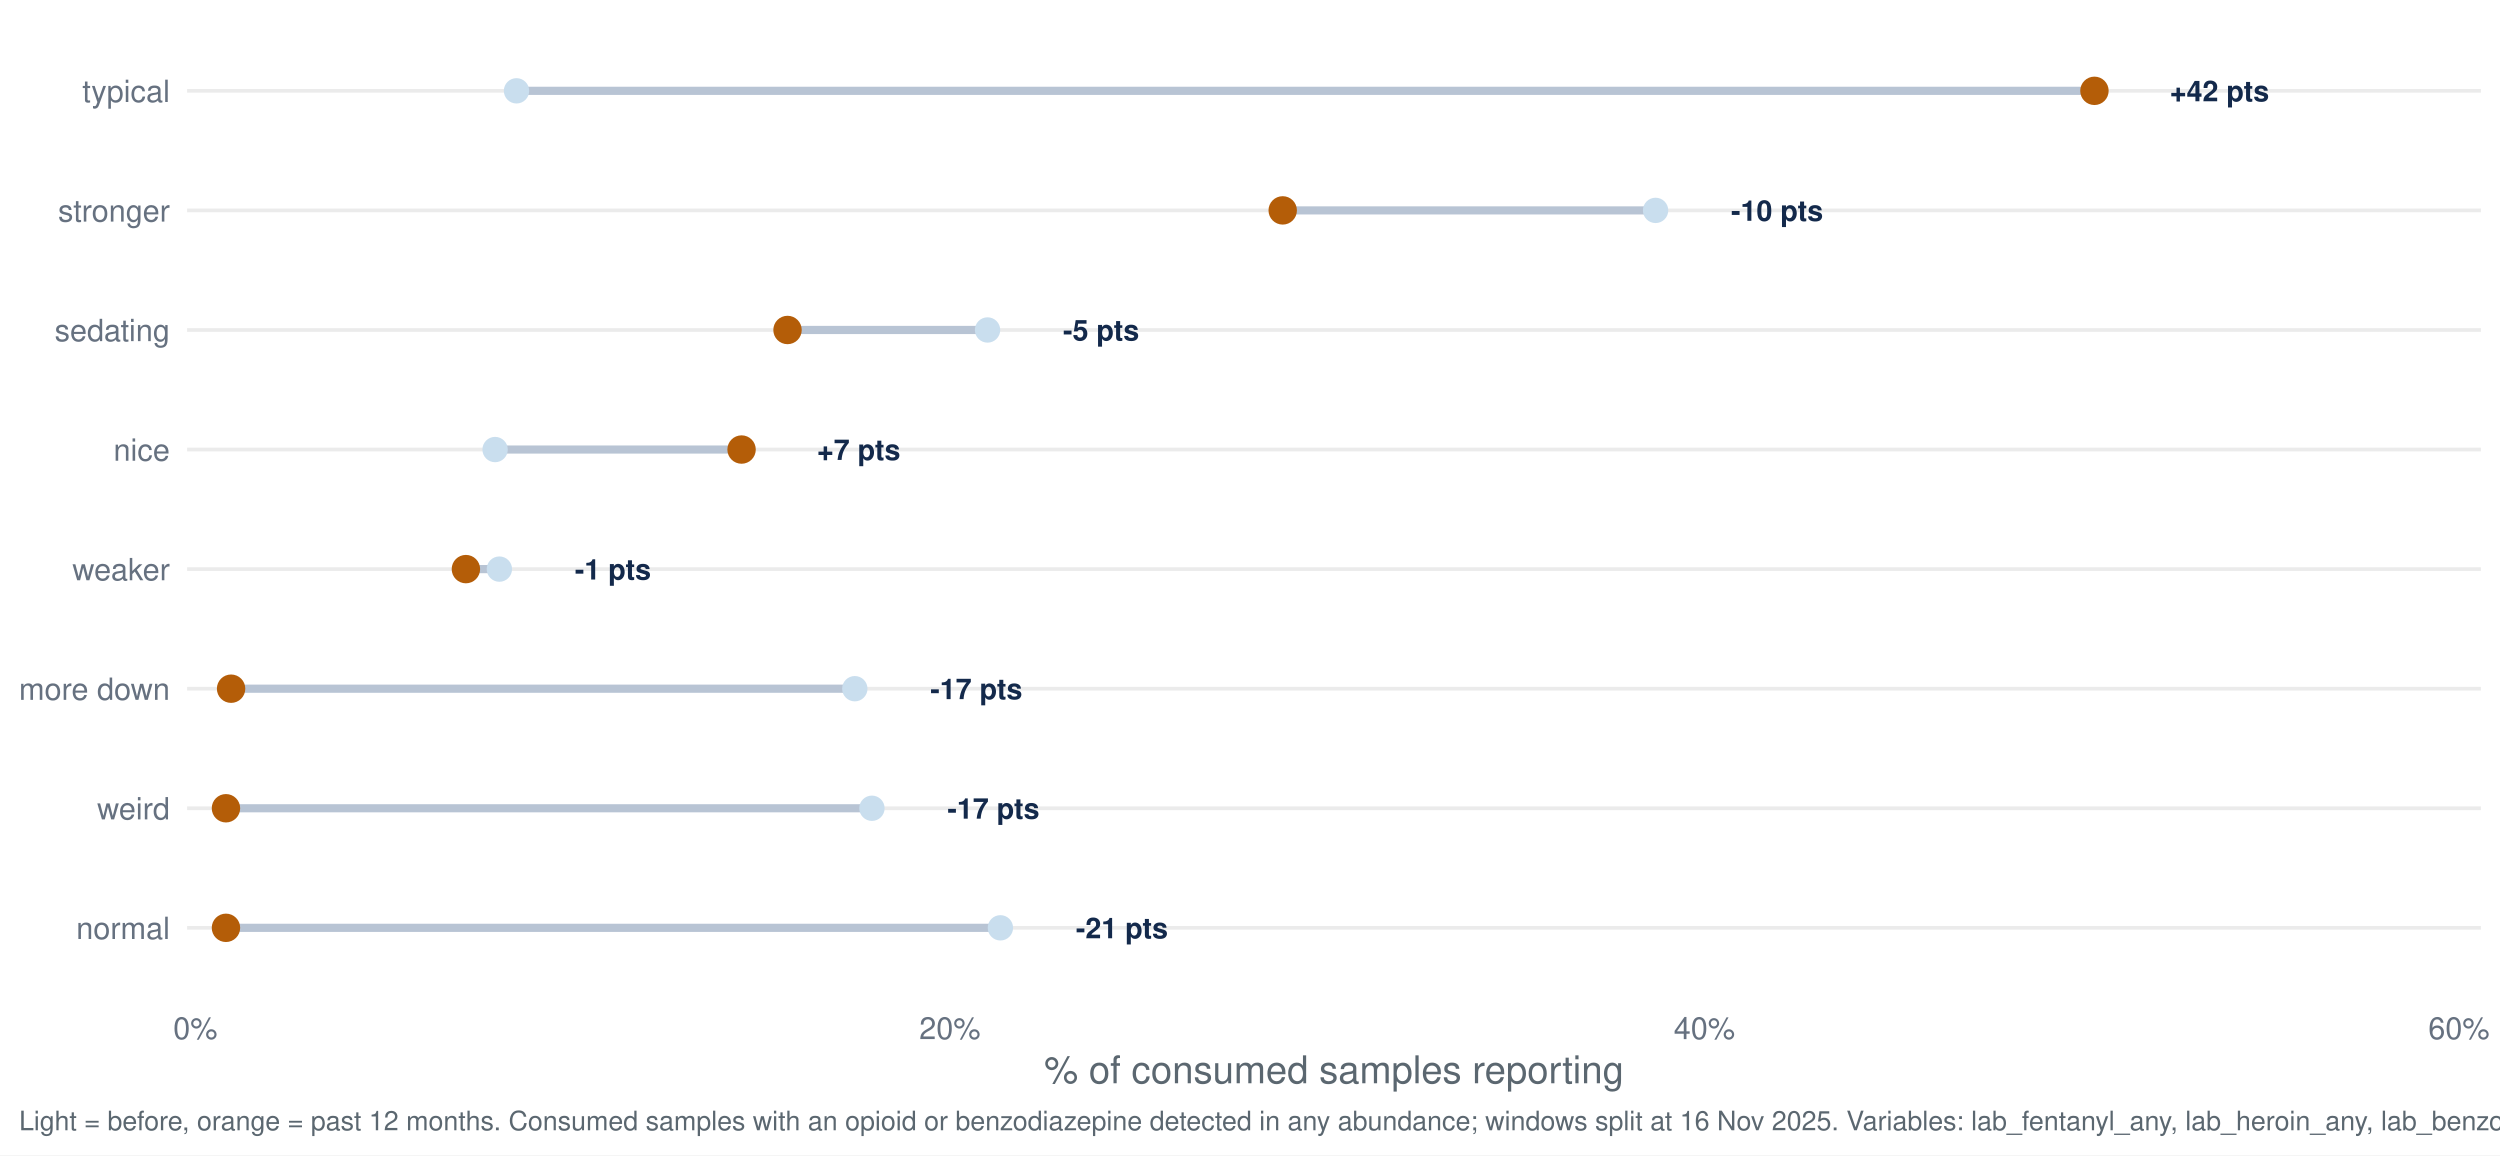
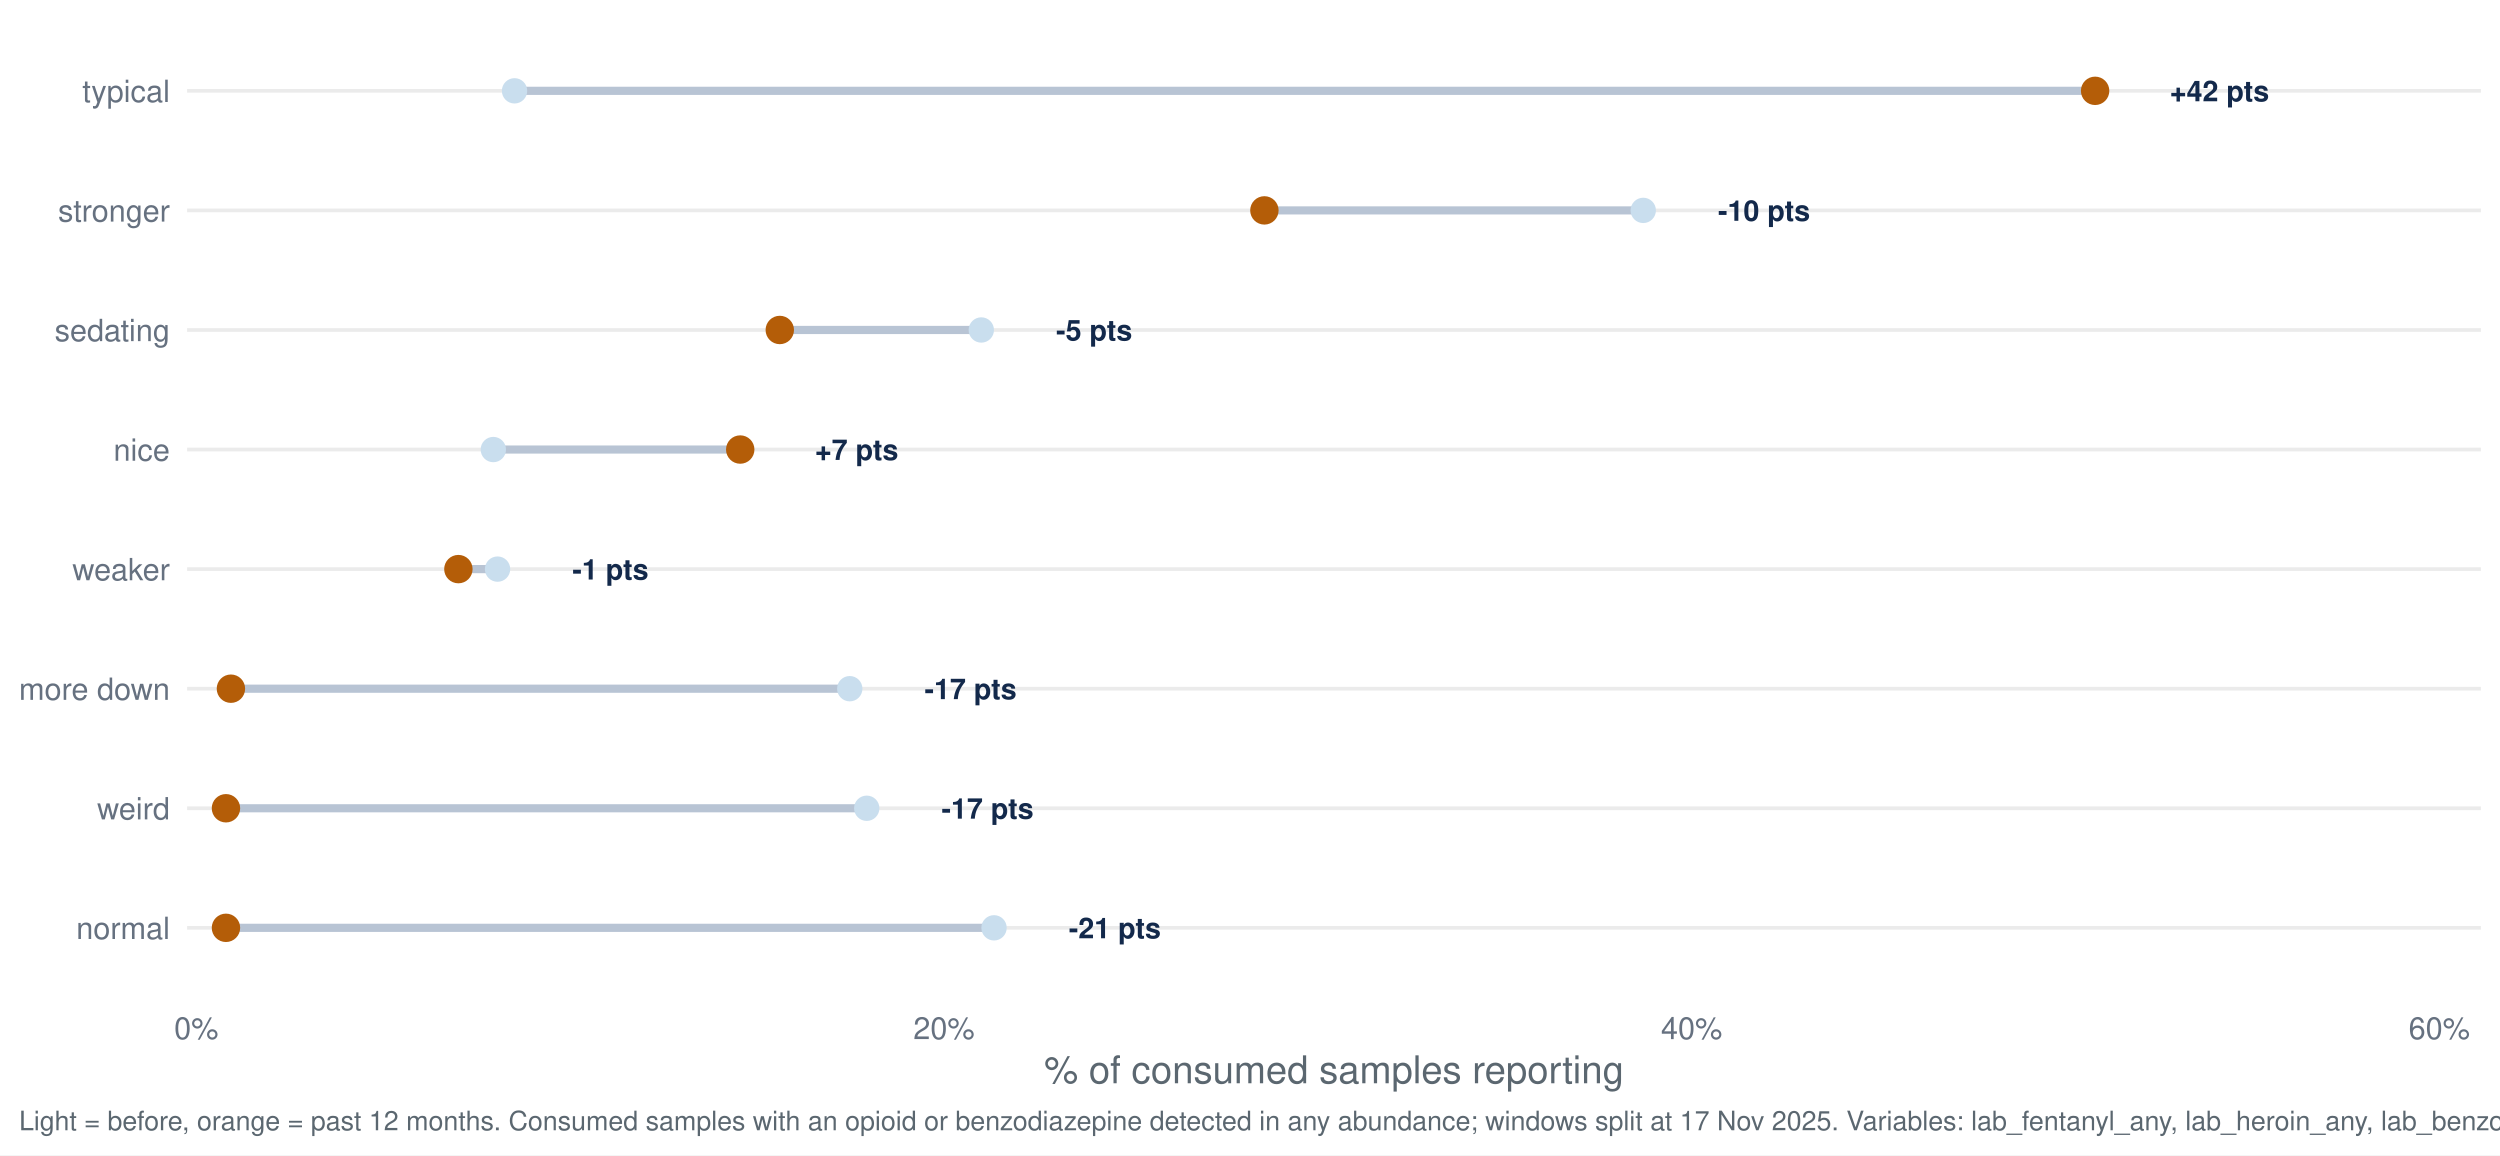
<svg xmlns="http://www.w3.org/2000/svg" width="1044.00pt" height="482.40pt" viewBox="0 0 1044.00 482.40">
  <g class="svglite">
    <defs>
      <style type="text/css">
    .svglite line, .svglite polyline, .svglite polygon, .svglite path, .svglite rect, .svglite circle {
      fill: none;
      stroke: #000000;
      stroke-linecap: round;
      stroke-linejoin: round;
      stroke-miterlimit: 10.00;
    }
    .svglite text {
      white-space: pre;
    }
    .svglite g.glyphgroup path {
      fill: inherit;
      stroke: none;
    }
  </style>
    </defs>
    <rect width="100%" height="100%" style="stroke: none; fill: #FFFFFF;" />
    <defs>
      <clipPath id="cpMC4wMHwxMDQ0LjAwfDAuMDB8NDgyLjQw">
        <rect x="0.00" y="0.00" width="1044.00" height="482.40" />
      </clipPath>
    </defs>
    <g clip-path="url(#cpMC4wMHwxMDQ0LjAwfDAuMDB8NDgyLjQw)">
      <rect x="0.00" y="0.00" width="1044.00" height="482.40" style="stroke-width: 1.55; stroke: none; fill: #FFFFFF;" />
    </g>
    <defs>
      <clipPath id="cpNzguMTN8MTAzNi4wM3w3Ljk3fDQxNy40Mg==">
        <rect x="78.13" y="7.97" width="957.90" height="409.45" />
      </clipPath>
    </defs>
    <g clip-path="url(#cpNzguMTN8MTAzNi4wM3w3Ljk3fDQxNy40Mg==)">
      <polyline points="78.13,387.46 1036.03,387.46 " style="stroke-width: 1.55; stroke: #EBEBEB; stroke-linecap: butt;" />
      <polyline points="78.13,337.53 1036.03,337.53 " style="stroke-width: 1.55; stroke: #EBEBEB; stroke-linecap: butt;" />
      <polyline points="78.13,287.60 1036.03,287.60 " style="stroke-width: 1.55; stroke: #EBEBEB; stroke-linecap: butt;" />
      <polyline points="78.13,237.66 1036.03,237.66 " style="stroke-width: 1.55; stroke: #EBEBEB; stroke-linecap: butt;" />
      <polyline points="78.13,187.73 1036.03,187.73 " style="stroke-width: 1.55; stroke: #EBEBEB; stroke-linecap: butt;" />
      <polyline points="78.13,137.80 1036.03,137.80 " style="stroke-width: 1.55; stroke: #EBEBEB; stroke-linecap: butt;" />
      <polyline points="78.13,87.86 1036.03,87.86 " style="stroke-width: 1.55; stroke: #EBEBEB; stroke-linecap: butt;" />
      <polyline points="78.13,37.93 1036.03,37.93 " style="stroke-width: 1.55; stroke: #EBEBEB; stroke-linecap: butt;" />
-       <line x1="356.97" y1="287.60" x2="96.50" y2="287.60" style="stroke-width: 3.41; stroke: #B8C4D4; stroke-linecap: butt;" />
-       <line x1="206.75" y1="187.73" x2="309.68" y2="187.73" style="stroke-width: 3.41; stroke: #B8C4D4; stroke-linecap: butt;" />
-       <line x1="417.77" y1="387.46" x2="94.36" y2="387.46" style="stroke-width: 3.41; stroke: #B8C4D4; stroke-linecap: butt;" />
-       <line x1="412.40" y1="137.80" x2="328.87" y2="137.80" style="stroke-width: 3.41; stroke: #B8C4D4; stroke-linecap: butt;" />
-       <line x1="691.37" y1="87.86" x2="535.66" y2="87.86" style="stroke-width: 3.41; stroke: #B8C4D4; stroke-linecap: butt;" />
-       <line x1="215.69" y1="37.93" x2="874.64" y2="37.93" style="stroke-width: 3.41; stroke: #B8C4D4; stroke-linecap: butt;" />
-       <line x1="208.54" y1="237.66" x2="194.56" y2="237.66" style="stroke-width: 3.41; stroke: #B8C4D4; stroke-linecap: butt;" />
-       <line x1="364.12" y1="337.53" x2="94.36" y2="337.53" style="stroke-width: 3.41; stroke: #B8C4D4; stroke-linecap: butt;" />
-       <circle cx="356.97" cy="287.60" r="4.78" style="stroke-width: 1.03; stroke: #C9DEEE; fill: #C9DEEE;" />
-       <circle cx="206.75" cy="187.73" r="4.78" style="stroke-width: 1.03; stroke: #C9DEEE; fill: #C9DEEE;" />
-       <circle cx="417.77" cy="387.46" r="4.78" style="stroke-width: 1.03; stroke: #C9DEEE; fill: #C9DEEE;" />
-       <circle cx="412.40" cy="137.80" r="4.78" style="stroke-width: 1.03; stroke: #C9DEEE; fill: #C9DEEE;" />
-       <circle cx="691.37" cy="87.86" r="4.78" style="stroke-width: 1.03; stroke: #C9DEEE; fill: #C9DEEE;" />
-       <circle cx="215.69" cy="37.93" r="4.78" style="stroke-width: 1.03; stroke: #C9DEEE; fill: #C9DEEE;" />
-       <circle cx="208.54" cy="237.66" r="4.78" style="stroke-width: 1.03; stroke: #C9DEEE; fill: #C9DEEE;" />
-       <circle cx="364.12" cy="337.53" r="4.78" style="stroke-width: 1.03; stroke: #C9DEEE; fill: #C9DEEE;" />
-       <circle cx="96.50" cy="287.60" r="5.42" style="stroke-width: 1.03; stroke: #B45D08; fill: #B45D08;" />
-       <circle cx="309.68" cy="187.73" r="5.42" style="stroke-width: 1.03; stroke: #B45D08; fill: #B45D08;" />
+       <line x1="354.86" y1="287.60" x2="96.43" y2="287.60" style="stroke-width: 3.41; stroke: #B8C4D4; stroke-linecap: butt;" />
+       <line x1="206.01" y1="187.73" x2="309.12" y2="187.73" style="stroke-width: 3.41; stroke: #B8C4D4; stroke-linecap: butt;" />
+       <line x1="415.11" y1="387.46" x2="94.36" y2="387.46" style="stroke-width: 3.41; stroke: #B8C4D4; stroke-linecap: butt;" />
+       <line x1="409.79" y1="137.80" x2="325.64" y2="137.80" style="stroke-width: 3.41; stroke: #B8C4D4; stroke-linecap: butt;" />
+       <line x1="686.22" y1="87.86" x2="528.01" y2="87.86" style="stroke-width: 3.41; stroke: #B8C4D4; stroke-linecap: butt;" />
+       <line x1="214.87" y1="37.93" x2="874.92" y2="37.93" style="stroke-width: 3.41; stroke: #B8C4D4; stroke-linecap: butt;" />
+       <line x1="207.78" y1="237.66" x2="191.42" y2="237.66" style="stroke-width: 3.41; stroke: #B8C4D4; stroke-linecap: butt;" />
+       <line x1="361.95" y1="337.53" x2="94.36" y2="337.53" style="stroke-width: 3.41; stroke: #B8C4D4; stroke-linecap: butt;" />
+       <circle cx="354.86" cy="287.60" r="4.78" style="stroke-width: 1.03; stroke: #C9DEEE; fill: #C9DEEE;" />
+       <circle cx="206.01" cy="187.73" r="4.78" style="stroke-width: 1.03; stroke: #C9DEEE; fill: #C9DEEE;" />
+       <circle cx="415.11" cy="387.46" r="4.78" style="stroke-width: 1.03; stroke: #C9DEEE; fill: #C9DEEE;" />
+       <circle cx="409.79" cy="137.80" r="4.78" style="stroke-width: 1.03; stroke: #C9DEEE; fill: #C9DEEE;" />
+       <circle cx="686.22" cy="87.86" r="4.78" style="stroke-width: 1.03; stroke: #C9DEEE; fill: #C9DEEE;" />
+       <circle cx="214.87" cy="37.93" r="4.78" style="stroke-width: 1.03; stroke: #C9DEEE; fill: #C9DEEE;" />
+       <circle cx="207.78" cy="237.66" r="4.78" style="stroke-width: 1.03; stroke: #C9DEEE; fill: #C9DEEE;" />
+       <circle cx="361.95" cy="337.53" r="4.78" style="stroke-width: 1.03; stroke: #C9DEEE; fill: #C9DEEE;" />
+       <circle cx="96.43" cy="287.60" r="5.42" style="stroke-width: 1.03; stroke: #B45D08; fill: #B45D08;" />
+       <circle cx="309.12" cy="187.73" r="5.42" style="stroke-width: 1.03; stroke: #B45D08; fill: #B45D08;" />
      <circle cx="94.36" cy="387.46" r="5.42" style="stroke-width: 1.03; stroke: #B45D08; fill: #B45D08;" />
-       <circle cx="328.87" cy="137.80" r="5.42" style="stroke-width: 1.03; stroke: #B45D08; fill: #B45D08;" />
-       <circle cx="535.66" cy="87.86" r="5.42" style="stroke-width: 1.03; stroke: #B45D08; fill: #B45D08;" />
-       <circle cx="874.64" cy="37.93" r="5.42" style="stroke-width: 1.03; stroke: #B45D08; fill: #B45D08;" />
-       <circle cx="194.56" cy="237.66" r="5.42" style="stroke-width: 1.03; stroke: #B45D08; fill: #B45D08;" />
+       <circle cx="325.64" cy="137.80" r="5.42" style="stroke-width: 1.03; stroke: #B45D08; fill: #B45D08;" />
+       <circle cx="528.01" cy="87.86" r="5.42" style="stroke-width: 1.03; stroke: #B45D08; fill: #B45D08;" />
+       <circle cx="874.92" cy="37.93" r="5.42" style="stroke-width: 1.03; stroke: #B45D08; fill: #B45D08;" />
+       <circle cx="191.42" cy="237.66" r="5.42" style="stroke-width: 1.03; stroke: #B45D08; fill: #B45D08;" />
      <circle cx="94.36" cy="337.53" r="5.42" style="stroke-width: 1.03; stroke: #B45D08; fill: #B45D08;" />
-       <text x="388.48" y="291.95" style="font-size: 11.95px; font-weight: bold;fill: #13294B; font-family: &quot;Nimbus Sans&quot;;" textLength="38.42px" lengthAdjust="spacingAndGlyphs">-17 pts</text>
-       <text x="341.19" y="192.08" style="font-size: 11.95px; font-weight: bold;fill: #13294B; font-family: &quot;Nimbus Sans&quot;;" textLength="34.78px" lengthAdjust="spacingAndGlyphs">+7 pts</text>
-       <text x="449.28" y="391.81" style="font-size: 11.95px; font-weight: bold;fill: #13294B; font-family: &quot;Nimbus Sans&quot;;" textLength="38.42px" lengthAdjust="spacingAndGlyphs">-21 pts</text>
-       <text x="443.91" y="142.15" style="font-size: 11.95px; font-weight: bold;fill: #13294B; font-family: &quot;Nimbus Sans&quot;;" textLength="31.78px" lengthAdjust="spacingAndGlyphs">-5 pts</text>
-       <text x="722.88" y="92.22" style="font-size: 11.95px; font-weight: bold;fill: #13294B; font-family: &quot;Nimbus Sans&quot;;" textLength="38.42px" lengthAdjust="spacingAndGlyphs">-10 pts</text>
+       <text x="386.08" y="291.95" style="font-size: 11.95px; font-weight: bold;fill: #13294B; font-family: &quot;Nimbus Sans&quot;;" textLength="38.42px" lengthAdjust="spacingAndGlyphs">-17 pts</text>
+       <text x="340.34" y="192.08" style="font-size: 11.95px; font-weight: bold;fill: #13294B; font-family: &quot;Nimbus Sans&quot;;" textLength="34.78px" lengthAdjust="spacingAndGlyphs">+7 pts</text>
+       <text x="446.33" y="391.81" style="font-size: 11.95px; font-weight: bold;fill: #13294B; font-family: &quot;Nimbus Sans&quot;;" textLength="38.42px" lengthAdjust="spacingAndGlyphs">-21 pts</text>
+       <text x="441.01" y="142.15" style="font-size: 11.95px; font-weight: bold;fill: #13294B; font-family: &quot;Nimbus Sans&quot;;" textLength="31.78px" lengthAdjust="spacingAndGlyphs">-5 pts</text>
+       <text x="717.44" y="92.22" style="font-size: 11.95px; font-weight: bold;fill: #13294B; font-family: &quot;Nimbus Sans&quot;;" textLength="38.42px" lengthAdjust="spacingAndGlyphs">-10 pts</text>
      <text x="906.14" y="42.28" style="font-size: 11.95px; font-weight: bold;fill: #13294B; font-family: &quot;Nimbus Sans&quot;;" textLength="41.42px" lengthAdjust="spacingAndGlyphs">+42 pts</text>
-       <text x="240.05" y="242.02" style="font-size: 11.95px; font-weight: bold;fill: #13294B; font-family: &quot;Nimbus Sans&quot;;" textLength="31.78px" lengthAdjust="spacingAndGlyphs">-1 pts</text>
-       <text x="395.63" y="341.88" style="font-size: 11.95px; font-weight: bold;fill: #13294B; font-family: &quot;Nimbus Sans&quot;;" textLength="38.42px" lengthAdjust="spacingAndGlyphs">-17 pts</text>
+       <text x="239.01" y="242.02" style="font-size: 11.95px; font-weight: bold;fill: #13294B; font-family: &quot;Nimbus Sans&quot;;" textLength="31.78px" lengthAdjust="spacingAndGlyphs">-1 pts</text>
+       <text x="393.17" y="341.88" style="font-size: 11.95px; font-weight: bold;fill: #13294B; font-family: &quot;Nimbus Sans&quot;;" textLength="38.42px" lengthAdjust="spacingAndGlyphs">-17 pts</text>
    </g>
    <g clip-path="url(#cpMC4wMHwxMDQ0LjAwfDAuMDB8NDgyLjQw)">
      <text x="70.95" y="392.13" text-anchor="end" style="font-size: 12.80px;fill: #667180; font-family: &quot;Nimbus Sans&quot;;" textLength="39.09px" lengthAdjust="spacingAndGlyphs">normal</text>
      <text x="70.95" y="342.19" text-anchor="end" style="font-size: 12.80px;fill: #667180; font-family: &quot;Nimbus Sans&quot;;" textLength="30.38px" lengthAdjust="spacingAndGlyphs">weird</text>
      <text x="70.95" y="292.26" text-anchor="end" style="font-size: 12.80px;fill: #667180; font-family: &quot;Nimbus Sans&quot;;" textLength="62.98px" lengthAdjust="spacingAndGlyphs">more down</text>
      <text x="70.95" y="242.33" text-anchor="end" style="font-size: 12.80px;fill: #667180; font-family: &quot;Nimbus Sans&quot;;" textLength="40.70px" lengthAdjust="spacingAndGlyphs">weaker</text>
      <text x="70.95" y="192.40" text-anchor="end" style="font-size: 12.80px;fill: #667180; font-family: &quot;Nimbus Sans&quot;;" textLength="23.55px" lengthAdjust="spacingAndGlyphs">nice</text>
      <text x="70.95" y="142.46" text-anchor="end" style="font-size: 12.80px;fill: #667180; font-family: &quot;Nimbus Sans&quot;;" textLength="48.11px" lengthAdjust="spacingAndGlyphs">sedating</text>
      <text x="70.95" y="92.53" text-anchor="end" style="font-size: 12.80px;fill: #667180; font-family: &quot;Nimbus Sans&quot;;" textLength="46.70px" lengthAdjust="spacingAndGlyphs">stronger</text>
      <text x="70.95" y="42.60" text-anchor="end" style="font-size: 12.80px;fill: #667180; font-family: &quot;Nimbus Sans&quot;;" textLength="36.58px" lengthAdjust="spacingAndGlyphs">typical</text>
-       <text x="81.57" y="433.93" text-anchor="middle" style="font-size: 12.80px;fill: #667180; font-family: &quot;Nimbus Sans&quot;;" textLength="18.48px" lengthAdjust="spacingAndGlyphs">0%</text>
-       <text x="396.67" y="433.93" text-anchor="middle" style="font-size: 12.80px;fill: #667180; font-family: &quot;Nimbus Sans&quot;;" textLength="25.59px" lengthAdjust="spacingAndGlyphs">20%</text>
-       <text x="711.76" y="433.93" text-anchor="middle" style="font-size: 12.80px;fill: #667180; font-family: &quot;Nimbus Sans&quot;;" textLength="25.59px" lengthAdjust="spacingAndGlyphs">40%</text>
-       <text x="1026.85" y="433.93" text-anchor="middle" style="font-size: 12.80px;fill: #667180; font-family: &quot;Nimbus Sans&quot;;" textLength="25.59px" lengthAdjust="spacingAndGlyphs">60%</text>
+       <text x="81.97" y="433.93" text-anchor="middle" style="font-size: 12.80px;fill: #667180; font-family: &quot;Nimbus Sans&quot;;" textLength="18.48px" lengthAdjust="spacingAndGlyphs">0%</text>
+       <text x="394.20" y="433.93" text-anchor="middle" style="font-size: 12.80px;fill: #667180; font-family: &quot;Nimbus Sans&quot;;" textLength="25.59px" lengthAdjust="spacingAndGlyphs">20%</text>
+       <text x="706.42" y="433.93" text-anchor="middle" style="font-size: 12.80px;fill: #667180; font-family: &quot;Nimbus Sans&quot;;" textLength="25.59px" lengthAdjust="spacingAndGlyphs">40%</text>
+       <text x="1018.64" y="433.93" text-anchor="middle" style="font-size: 12.80px;fill: #667180; font-family: &quot;Nimbus Sans&quot;;" textLength="25.59px" lengthAdjust="spacingAndGlyphs">60%</text>
      <text x="557.08" y="452.37" text-anchor="middle" style="font-size: 16.00px;fill: #5B6770; font-family: &quot;Nimbus Sans&quot;;" textLength="242.08px" lengthAdjust="spacingAndGlyphs">% of consumed samples reporting</text>
-       <text x="7.97" y="471.99" style="font-size: 11.20px;fill: #5B6770; font-family: &quot;Nimbus Sans&quot;;" textLength="1110.44px" lengthAdjust="spacingAndGlyphs">Light = before, orange = past 12 months. Consumed samples with an opioid or benzodiazepine detected in any abundance; windows split at 16 Nov 2025. Variables: lab_fentanyl_any, lab_heroin_any, lab_benzodiazepine_any.</text>
+       <text x="7.97" y="471.99" style="font-size: 11.20px;fill: #5B6770; font-family: &quot;Nimbus Sans&quot;;" textLength="1110.44px" lengthAdjust="spacingAndGlyphs">Light = before, orange = past 12 months. Consumed samples with an opioid or benzodiazepine detected in any abundance; windows split at 17 Nov 2025. Variables: lab_fentanyl_any, lab_heroin_any, lab_benzodiazepine_any.</text>
    </g>
  </g>
</svg>
